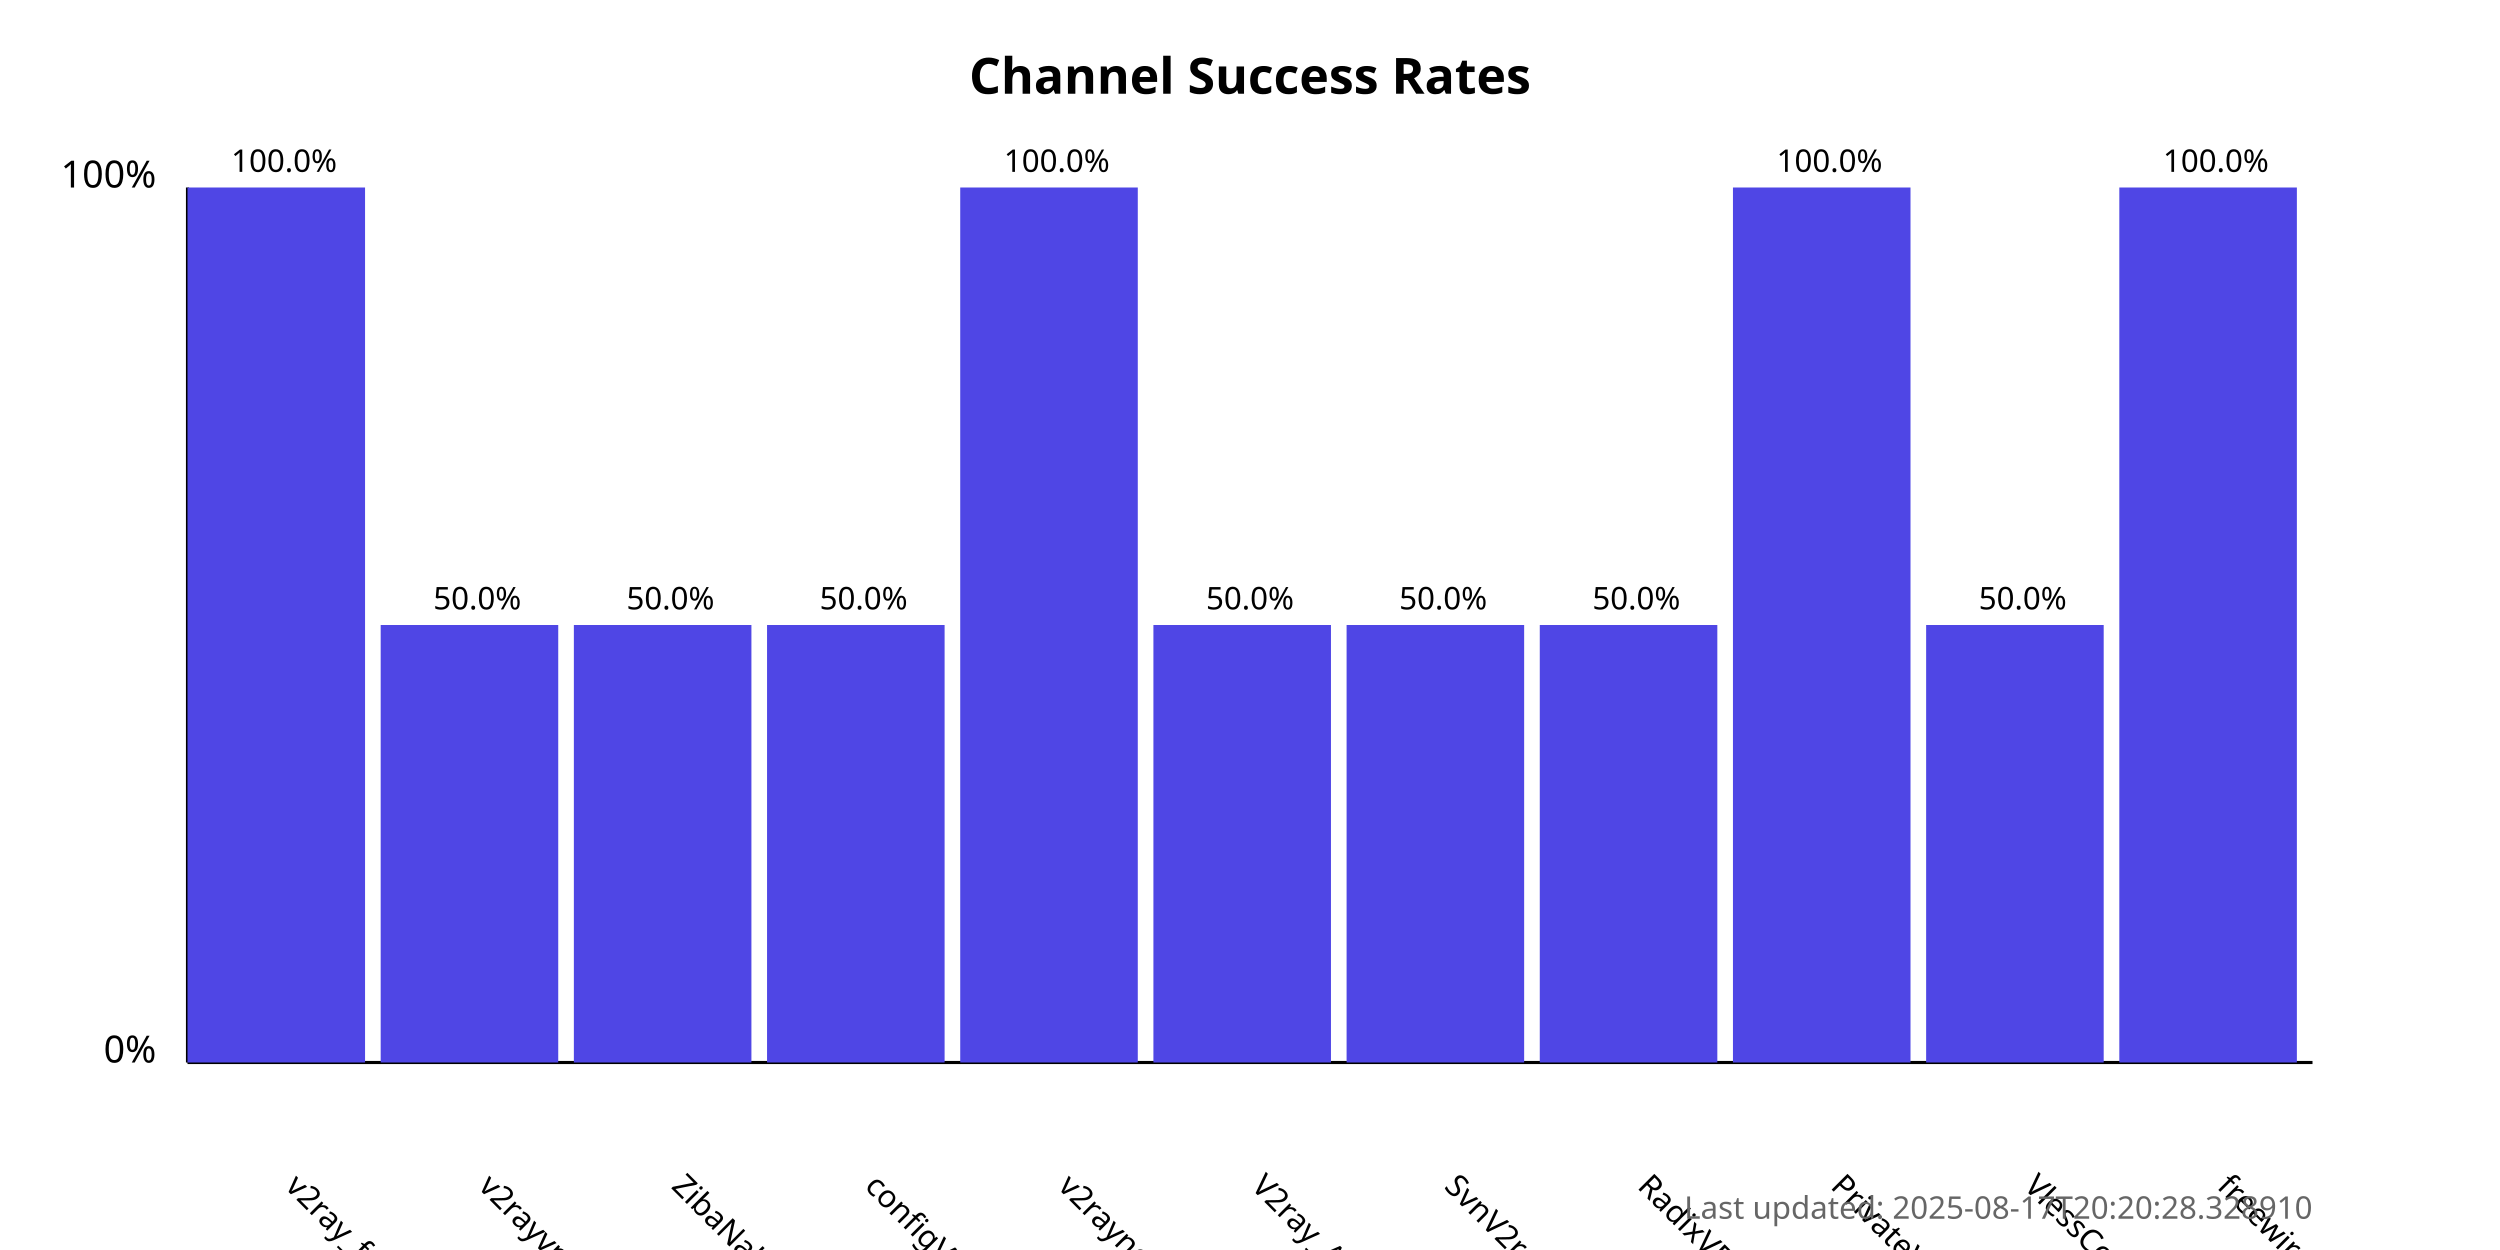
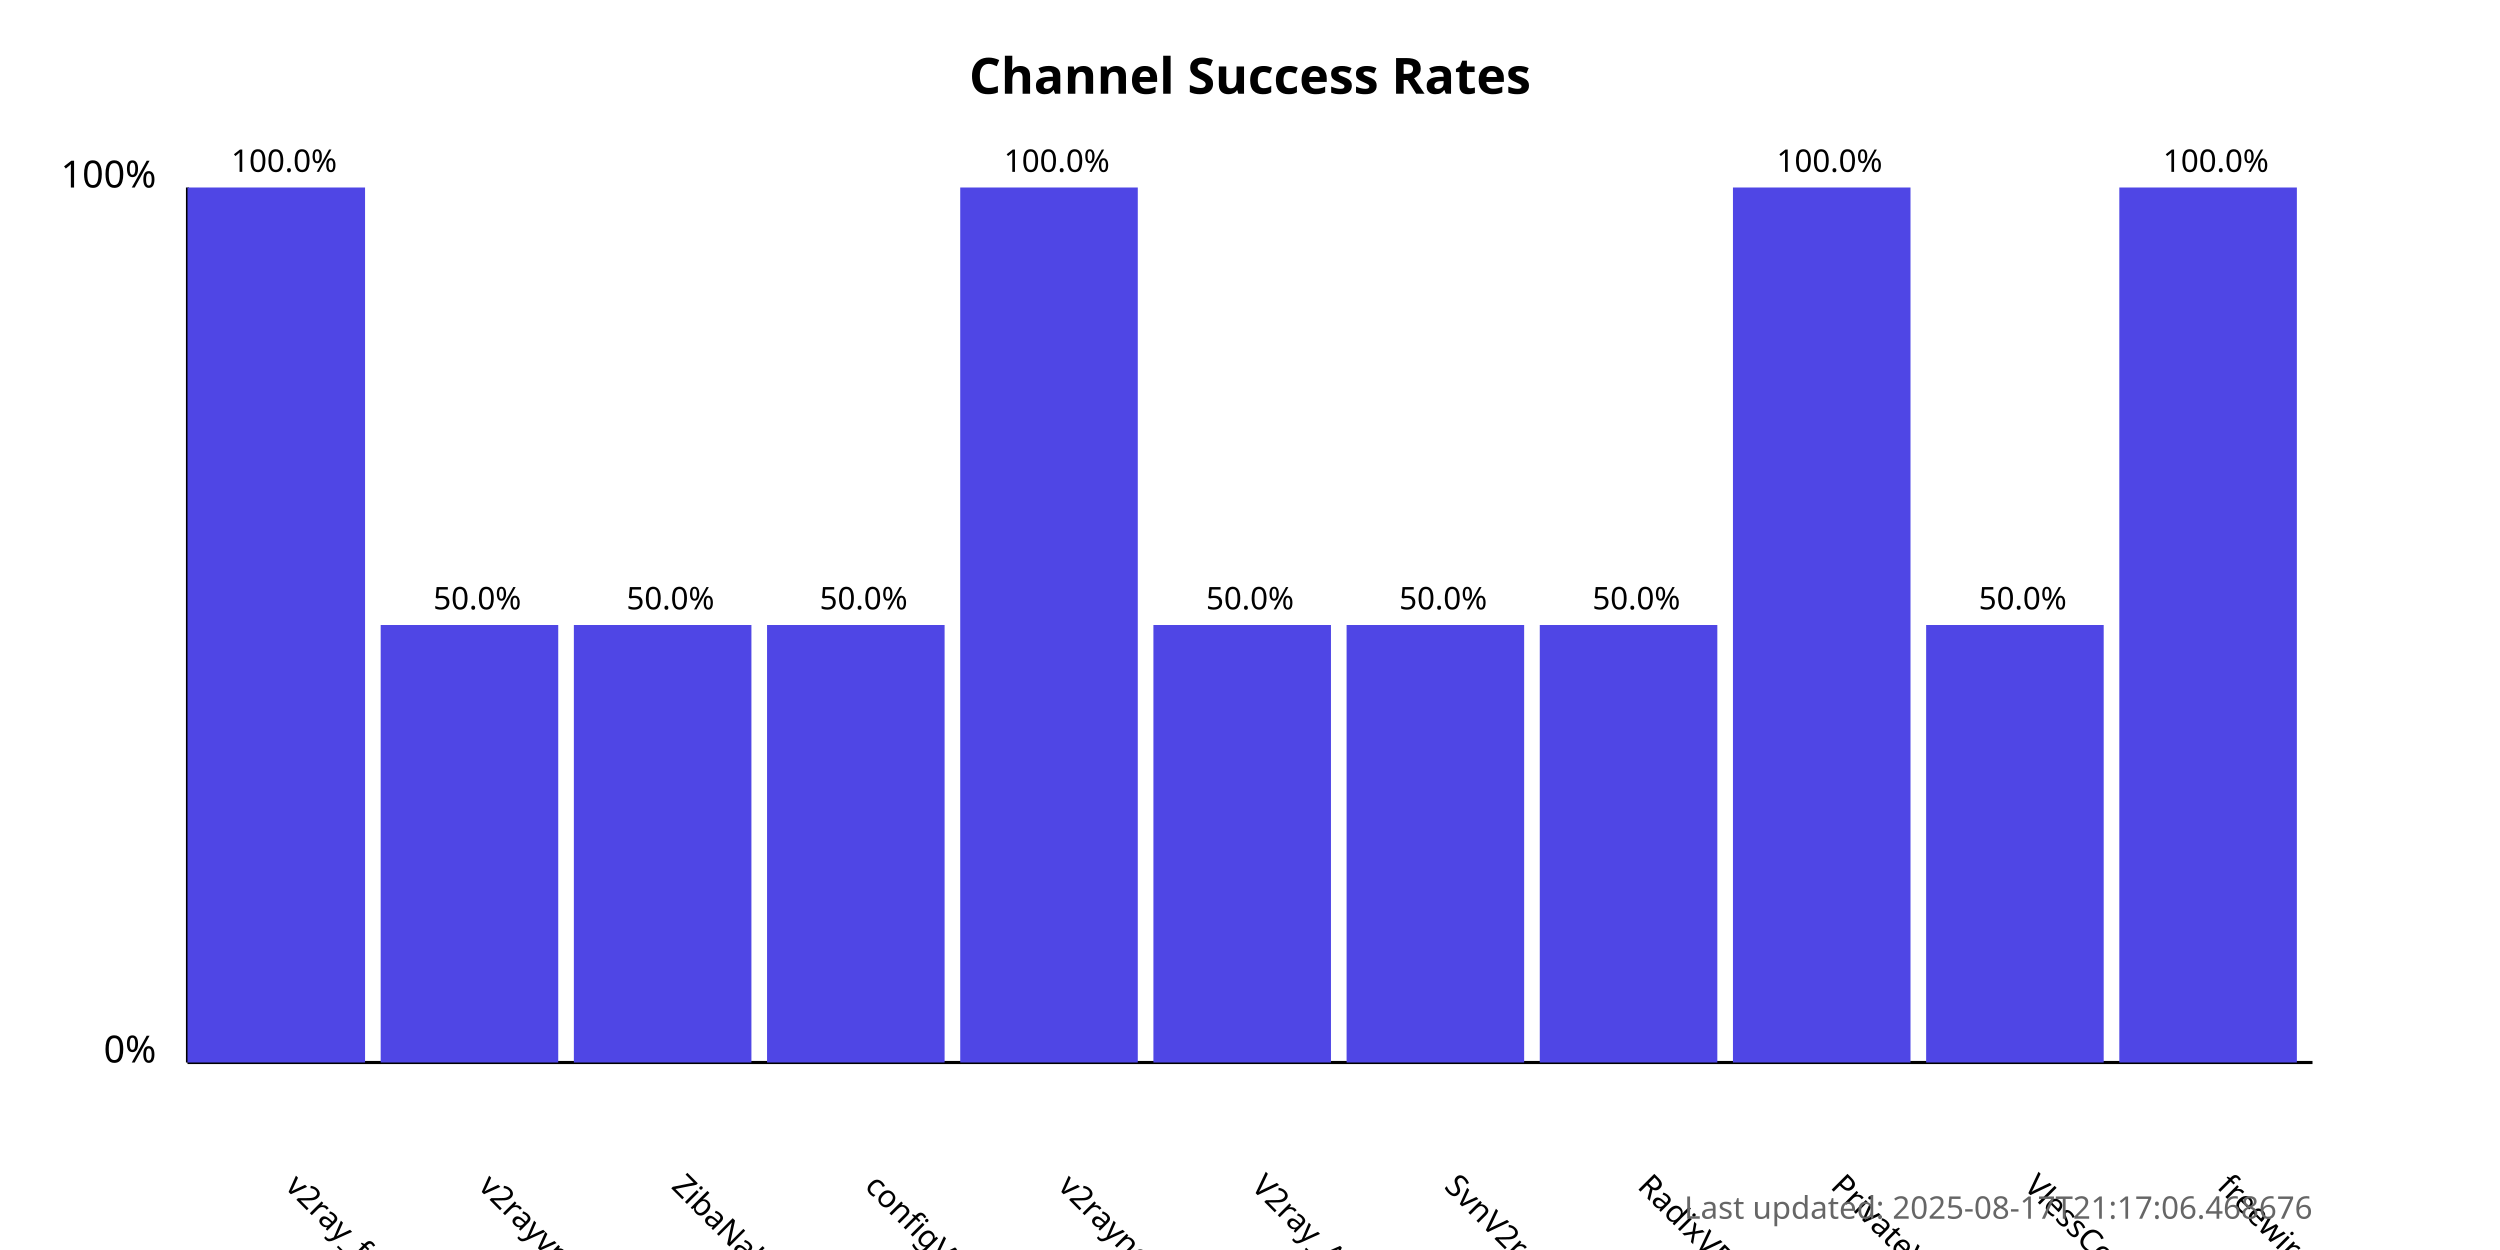
<svg xmlns="http://www.w3.org/2000/svg" width="800" height="400">
  <style>
            .chart-title { font: bold 16px sans-serif; }
            .axis-label { font: 12px sans-serif; }
            .tick-label { font: 10px sans-serif; }
            .bar { fill: #4f46e5; }
            .bar:hover { fill: #6366f1; }
            .timestamp { font: 10px sans-serif; fill: #666; }
        </style>
  <text x="400.0" y="30" text-anchor="middle" class="chart-title">
            Channel Success Rates
        </text>
  <line x1="60" y1="340" x2="60" y2="60" stroke="black" stroke-width="1" />
  <line x1="60" y1="340" x2="740" y2="340" stroke="black" stroke-width="1" />
  <text x="50" y="340" text-anchor="end" class="axis-label">0%</text>
  <text x="50" y="60" text-anchor="end" class="axis-label">100%</text>
  <g>
    <rect x="60" y="60.0" width="56.818" height="280.0" class="bar" />
    <text x="90.909" y="380" transform="rotate(45, 90.90909, 380)" text-anchor="start" class="tick-label">
                v2ray_free_conf
            </text>
    <text x="90.909" y="55.0" text-anchor="middle" class="tick-label">
                100.0%
            </text>
  </g>
  <g>
    <rect x="121.818" y="200.0" width="56.818" height="140.0" class="bar" />
    <text x="152.727" y="380" transform="rotate(45, 152.7273, 380)" text-anchor="start" class="tick-label">
                v2rayvpno
            </text>
    <text x="152.727" y="195.0" text-anchor="middle" class="tick-label">
                50.0%
            </text>
  </g>
  <g>
    <rect x="183.636" y="200.0" width="56.818" height="140.0" class="bar" />
    <text x="214.545" y="380" transform="rotate(45, 214.5455, 380)" text-anchor="start" class="tick-label">
                ZibaNabz
            </text>
    <text x="214.545" y="195.0" text-anchor="middle" class="tick-label">
                50.0%
            </text>
  </g>
  <g>
    <rect x="245.455" y="200.0" width="56.818" height="140.0" class="bar" />
    <text x="276.364" y="380" transform="rotate(45, 276.3636, 380)" text-anchor="start" class="tick-label">
                configV2rayForFree
            </text>
    <text x="276.364" y="195.0" text-anchor="middle" class="tick-label">
                50.0%
            </text>
  </g>
  <g>
    <rect x="307.273" y="60.0" width="56.818" height="280.0" class="bar" />
    <text x="338.182" y="380" transform="rotate(45, 338.1818, 380)" text-anchor="start" class="tick-label">
                v2rayngvpn
            </text>
    <text x="338.182" y="55.0" text-anchor="middle" class="tick-label">
                100.0%
            </text>
  </g>
  <g>
    <rect x="369.091" y="200.0" width="56.818" height="140.0" class="bar" />
    <text x="400.0" y="380" transform="rotate(45, 400.0, 380)" text-anchor="start" class="tick-label">
                V2ray_Alpha
            </text>
    <text x="400.0" y="195.0" text-anchor="middle" class="tick-label">
                50.0%
            </text>
  </g>
  <g>
    <rect x="430.909" y="200.0" width="56.818" height="140.0" class="bar" />
    <text x="461.818" y="380" transform="rotate(45, 461.8182, 380)" text-anchor="start" class="tick-label">
                SvnV2ray
            </text>
    <text x="461.818" y="195.0" text-anchor="middle" class="tick-label">
                50.0%
            </text>
  </g>
  <g>
    <rect x="492.727" y="200.0" width="56.818" height="140.0" class="bar" />
    <text x="523.636" y="380" transform="rotate(45, 523.6364, 380)" text-anchor="start" class="tick-label">
                RadixVPN
            </text>
    <text x="523.636" y="195.0" text-anchor="middle" class="tick-label">
                50.0%
            </text>
  </g>
  <g>
    <rect x="554.545" y="60.0" width="56.818" height="280.0" class="bar" />
    <text x="585.455" y="380" transform="rotate(45, 585.4545, 380)" text-anchor="start" class="tick-label">
                PrivateVPNs
            </text>
    <text x="585.455" y="55.0" text-anchor="middle" class="tick-label">
                100.0%
            </text>
  </g>
  <g>
    <rect x="616.364" y="200.0" width="56.818" height="140.0" class="bar" />
    <text x="647.273" y="380" transform="rotate(45, 647.2727, 380)" text-anchor="start" class="tick-label">
                VlessConfig
            </text>
    <text x="647.273" y="195.0" text-anchor="middle" class="tick-label">
                50.0%
            </text>
  </g>
  <g>
    <rect x="678.182" y="60.0" width="56.818" height="280.0" class="bar" />
    <text x="709.091" y="380" transform="rotate(45, 709.0909, 380)" text-anchor="start" class="tick-label">
                freewireguard
            </text>
    <text x="709.091" y="55.0" text-anchor="middle" class="tick-label">
                100.0%
            </text>
  </g>
  <text x="740" y="390" text-anchor="end" class="timestamp">
-             Last updated: 2025-08-17T20:20:28.328910
+             Last updated: 2025-08-17T21:17:06.468676
        </text>
</svg>
